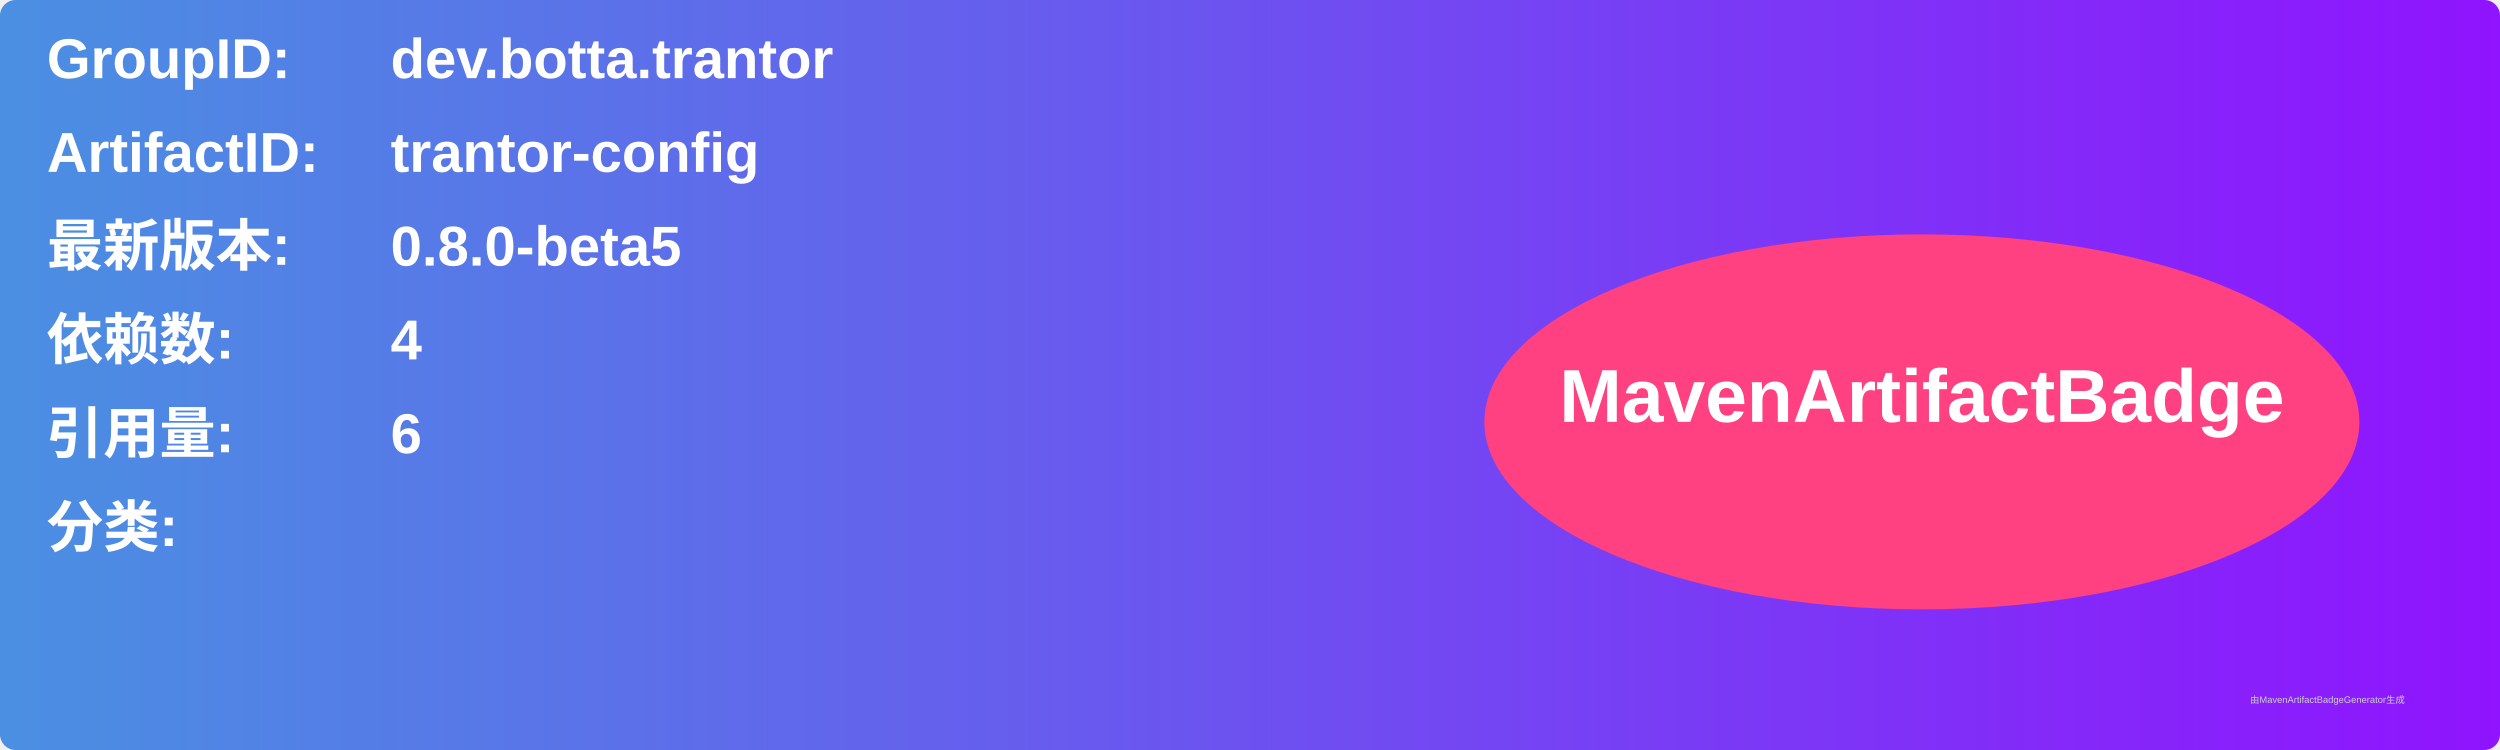
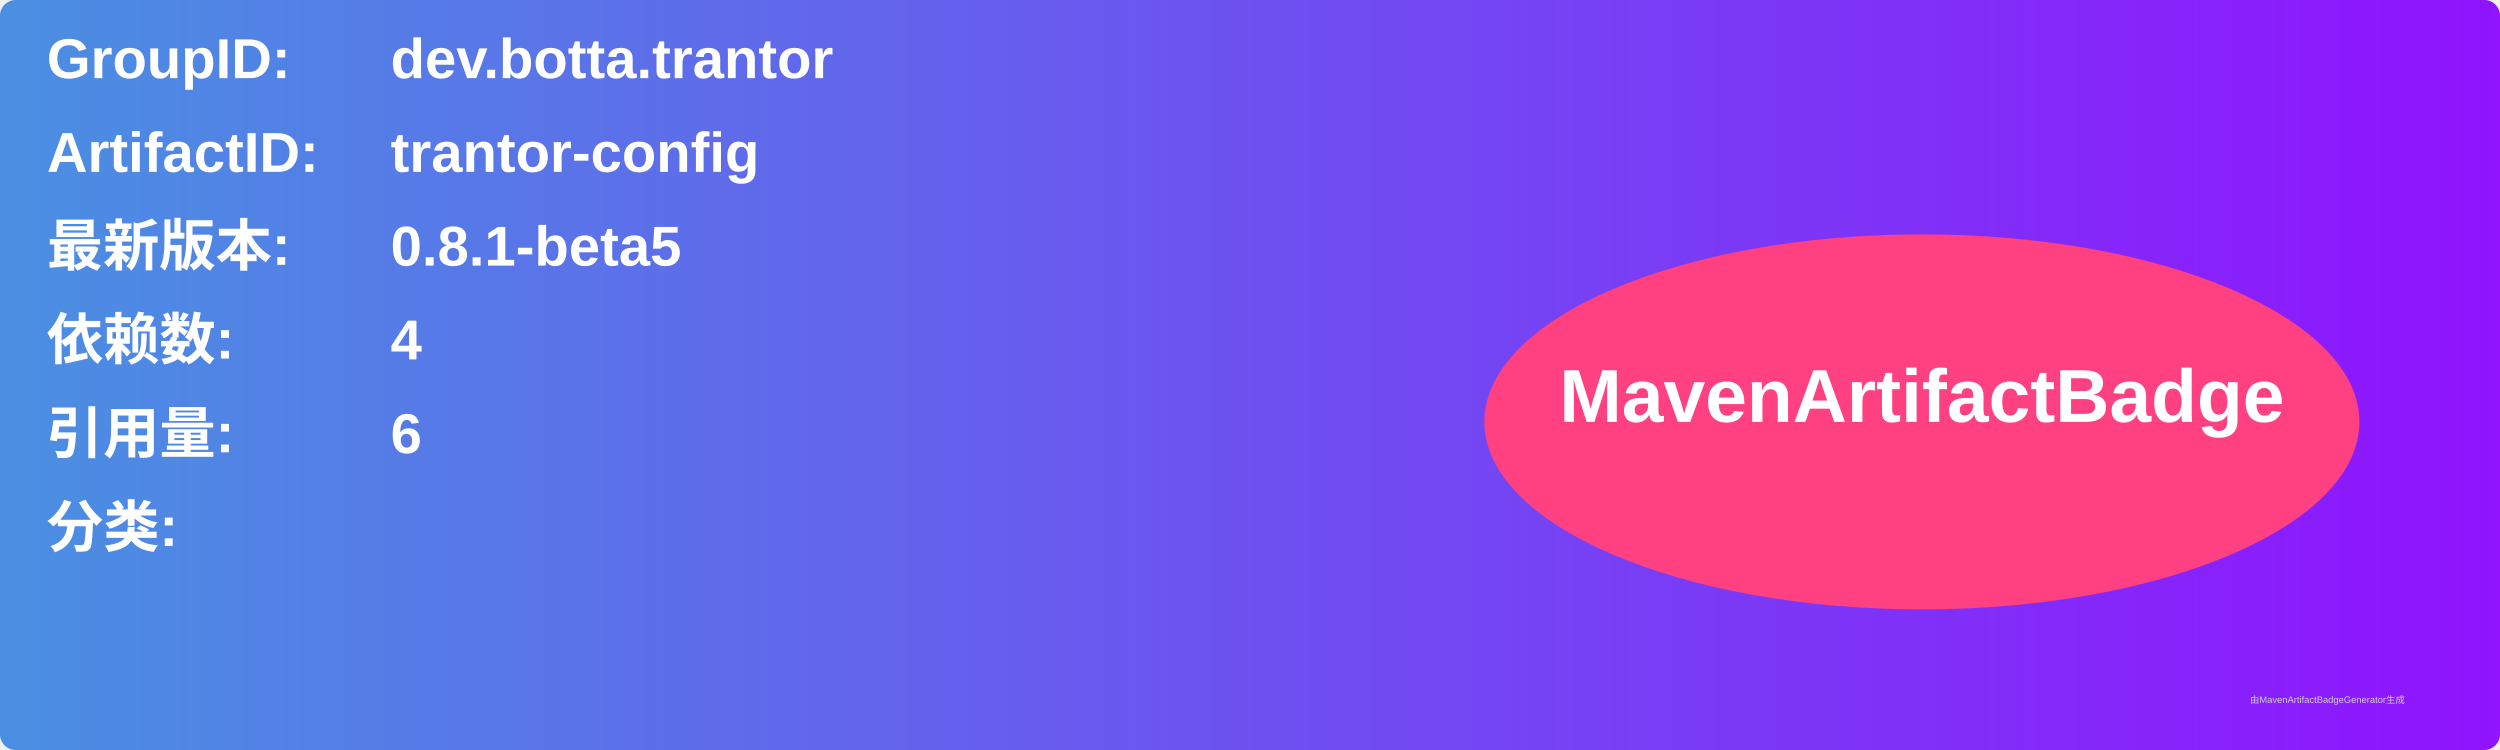
<svg xmlns="http://www.w3.org/2000/svg" width="800" height="240" viewBox="0 0 800 240">
  <linearGradient id="grad" x1="0%" y1="0%" x2="100%" y2="0%">
    <stop offset="0%" stop-color="#4a90e2" />
    <stop offset="100%" stop-color="#9013fe" />
  </linearGradient>
  <rect width="100%" height="100%" rx="5" ry="5" fill="url(#grad)" />
  <g transform="translate(15, 15)">
    <text x="0" y="10" font-family="Arial" font-size="18" fill="white" font-weight="bold" width="260">GroupID:</text>
    <text x="110" y="10" font-family="Arial" font-size="18" fill="white" font-weight="bold" width="460">dev.botta.trantor</text>
    <text x="0" y="40" font-family="Arial" font-size="18" fill="white" font-weight="bold" width="260">ArtifactID:</text>
    <text x="110" y="40" font-family="Arial" font-size="18" fill="white" font-weight="bold" width="460">trantor-config</text>
    <text x="0" y="70" font-family="Arial" font-size="18" fill="white" font-weight="bold">最新版本:</text>
    <text x="110" y="70" font-family="Arial" font-size="18" fill="white" font-weight="bold">
-       <tspan font-weight="bold">0.8.0-beta5</tspan>
+       <tspan font-weight="bold">0.8.1-beta5</tspan>
    </text>
    <text x="0" y="100" font-family="Arial" font-size="18" fill="white" font-weight="bold">依赖数: </text>
    <text x="110" y="100" font-family="Arial" font-size="18" fill="white">
      <tspan font-weight="bold">4</tspan>
    </text>
    <text x="0" y="130" font-family="Arial" font-size="18" fill="white" font-weight="bold">引用量: </text>
    <text x="110" y="130" font-family="Arial" font-size="18" fill="white">
      <tspan font-weight="bold">6</tspan>
    </text>
    <text x="0" y="160" font-family="Arial" font-size="18" fill="white" font-weight="bold">分类:</text>
    <text x="10" y="190" font-family="Arial" font-size="10" fill="white">
      <tspan font-weight="bold" />
    </text>
    <ellipse cx="600" cy="120" rx="140" ry="60" fill="#ff4081" />
    <text x="600" y="120" text-anchor="middle" font-family="Arial" font-size="24" fill="white" font-weight="bold">MavenArtifactBadge</text>
  </g>
  <text x="720" y="225" font-family="Arial" font-size="3" fill="#d0d0d0">由MavenArtifactBadgeGenerator生成</text>
</svg>
